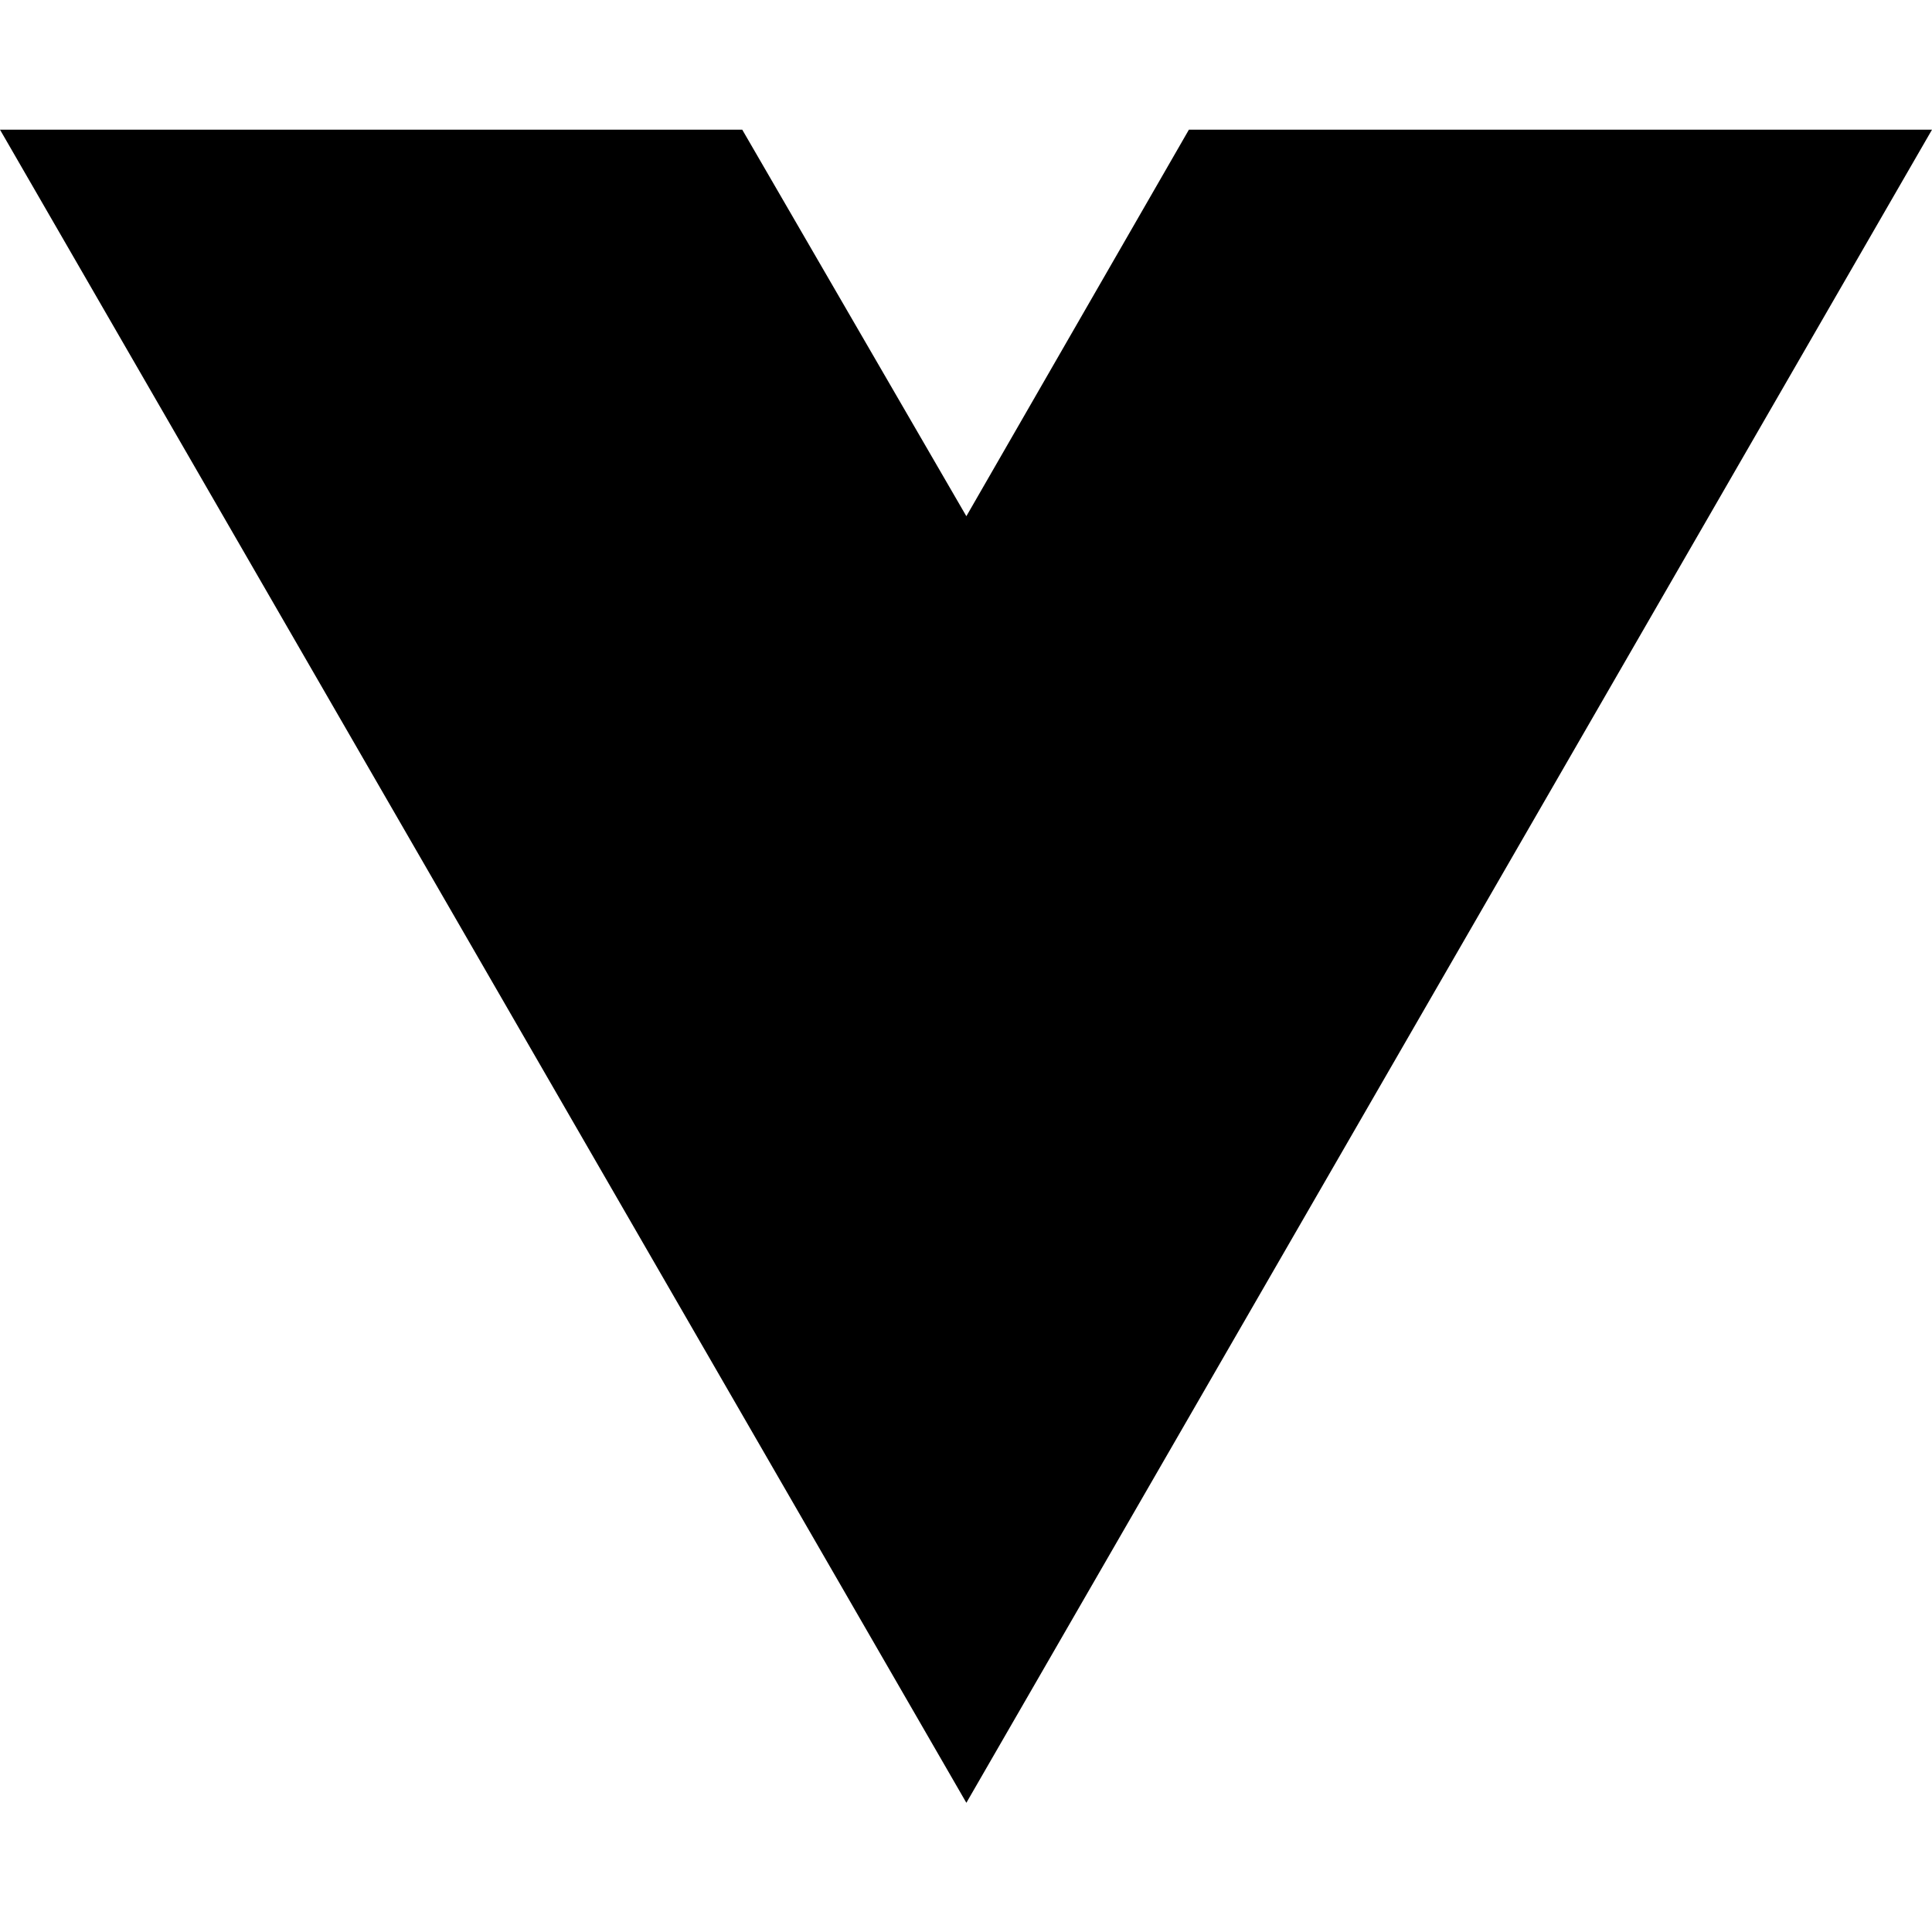
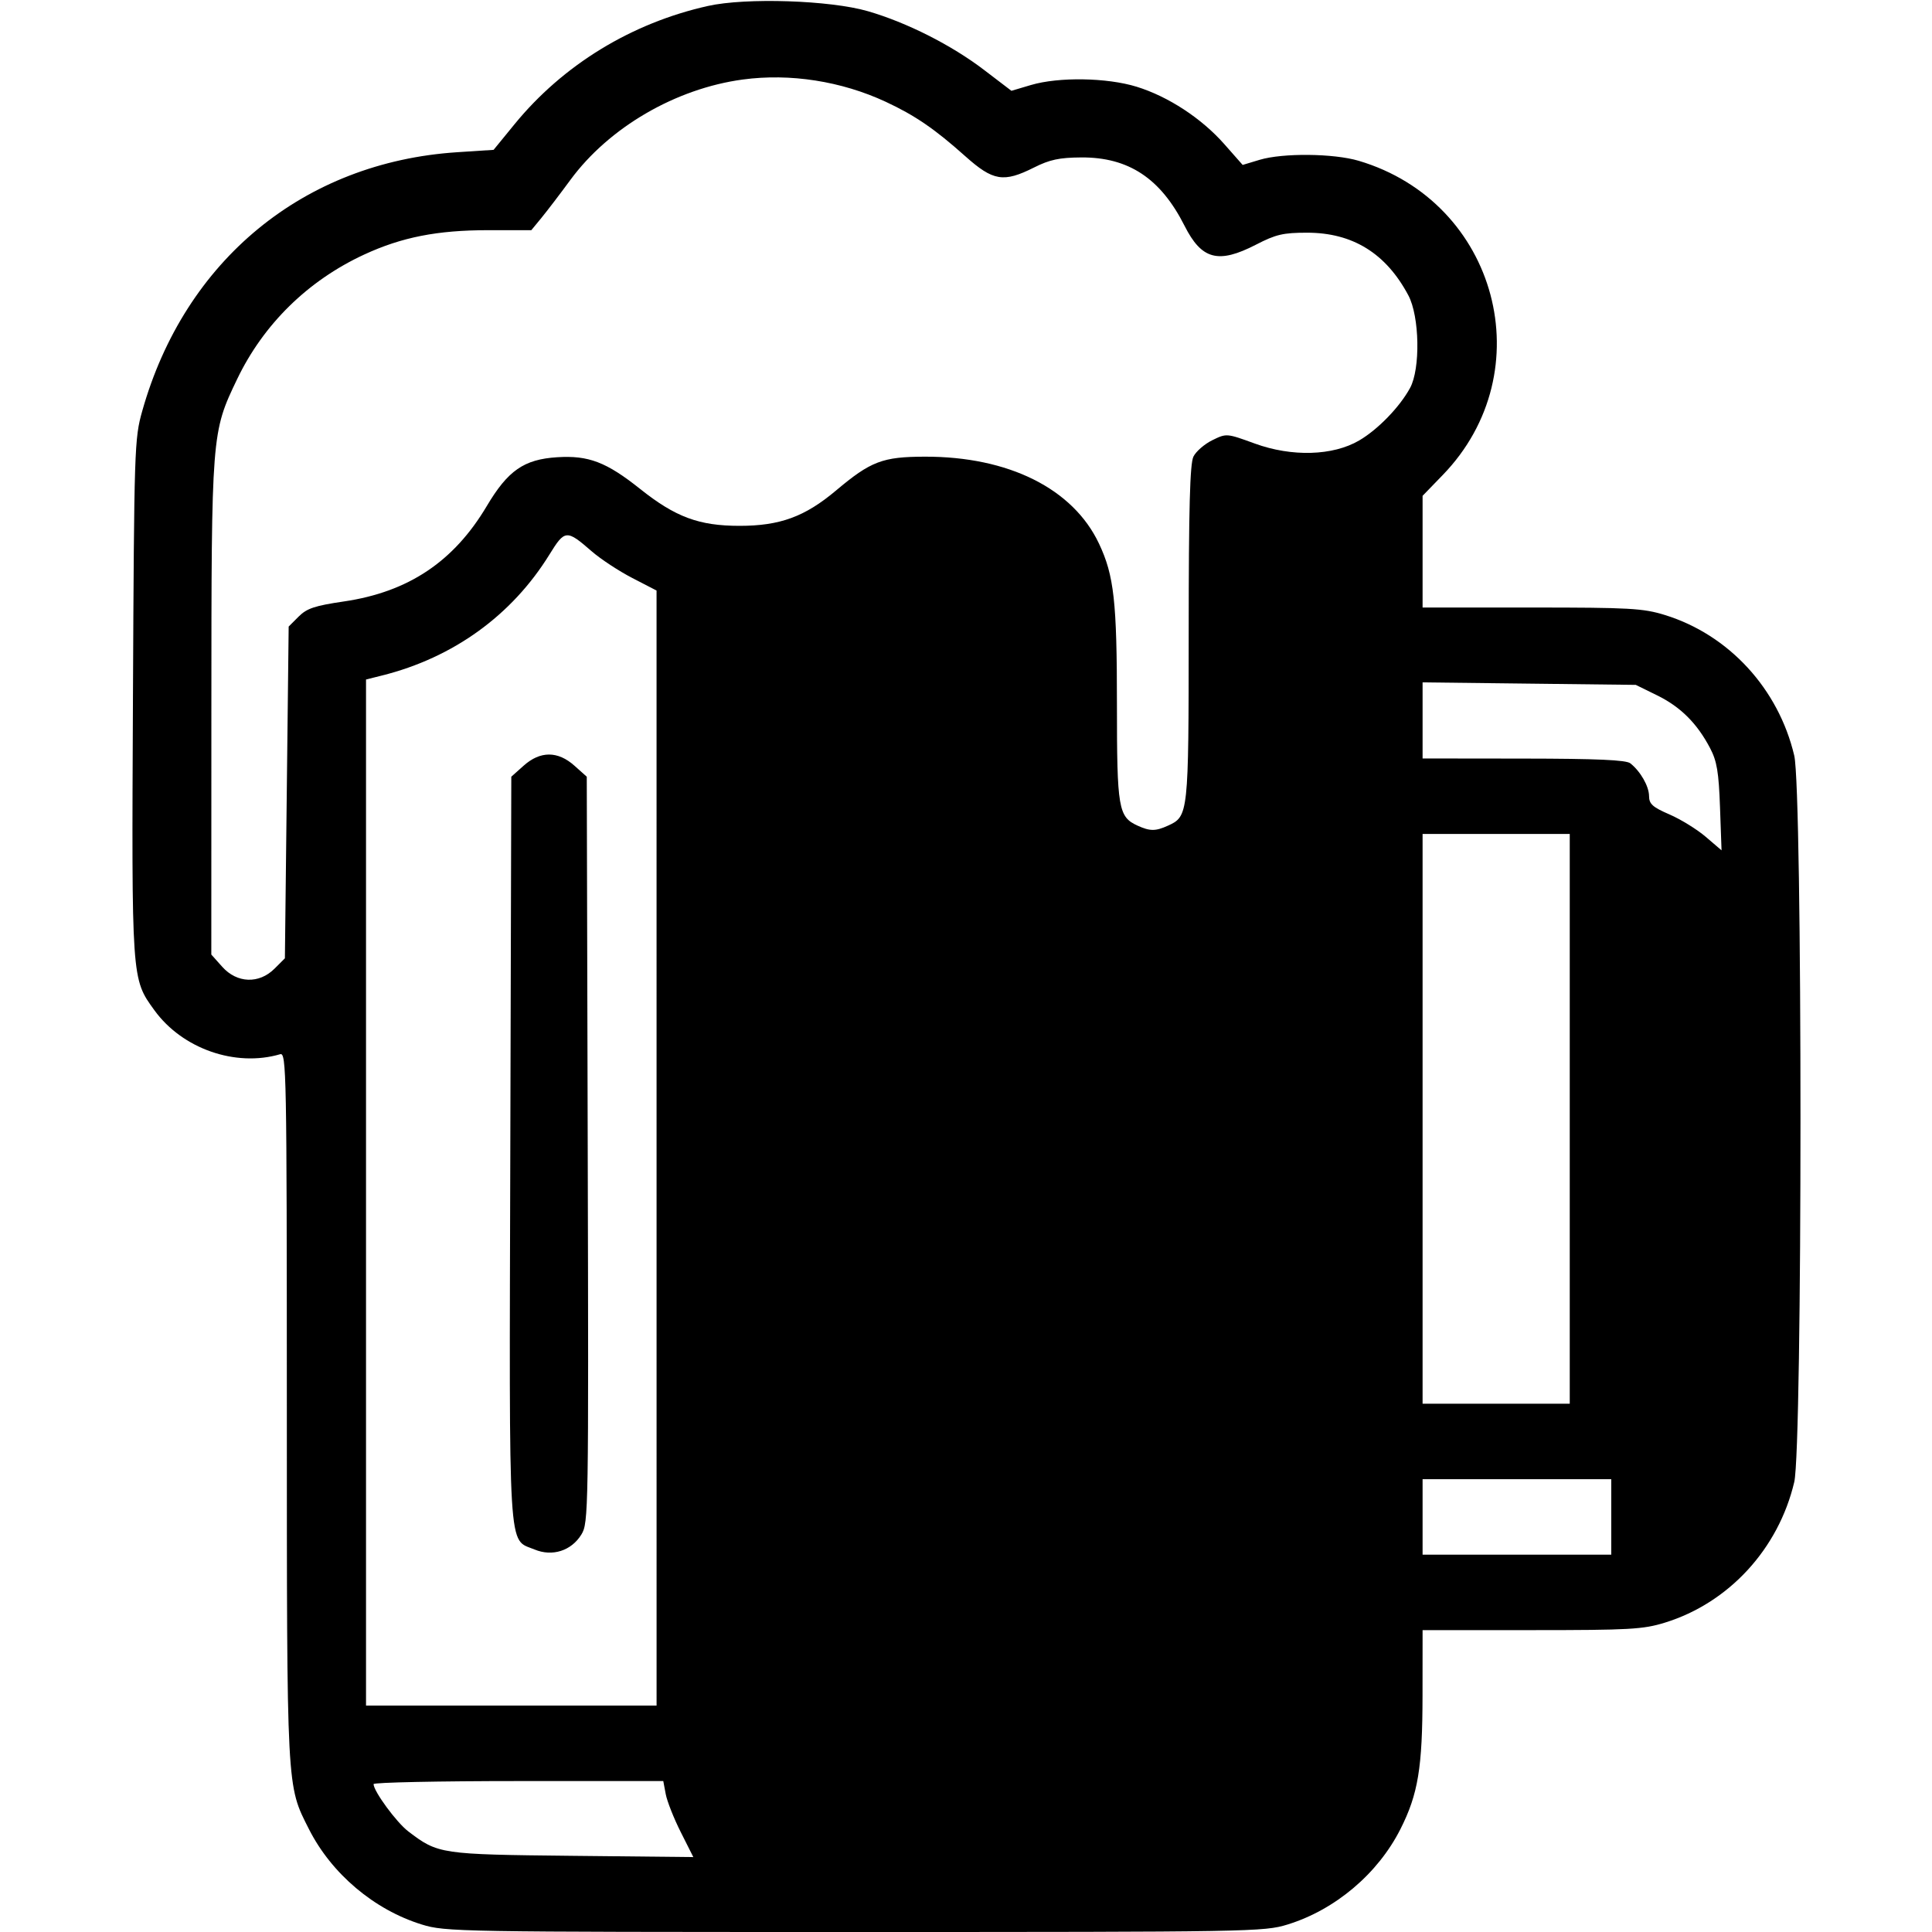
- <svg xmlns="http://www.w3.org/2000/svg" width="16" height="16" viewBox="0 0 16 16" fill="none">
-   <path d="M8.003 14.93L0 1.074H6.147L8.003 4.275L9.846 1.074H16L8.003 14.93Z" fill="black" />
+ <svg xmlns="http://www.w3.org/2000/svg" width="512" height="512" viewBox="0 0 512 512" version="1.1">
+   <path d="M 187.624 1.577 C 167.321 6.109, 149.206 17.191, 136.326 32.957 L 130.809 39.710 121.155 40.340 C 80.538 42.994, 48.962 68.941, 37.695 108.921 C 35.625 116.267, 35.549 118.605, 35.234 184.838 C 34.877 259.983, 34.832 259.326, 40.917 267.727 C 48.311 277.934, 62.402 282.860, 74.250 279.379 C 75.908 278.892, 76.001 283.808, 76.015 372.683 C 76.031 475.235, 75.911 472.952, 81.885 484.760 C 87.859 496.567, 99.165 506.117, 111.783 510.015 C 118.027 511.943, 121.304 512, 226.500 512 C 331.696 512, 334.973 511.943, 341.217 510.015 C 353.835 506.117, 365.141 496.567, 371.115 484.760 C 375.813 475.474, 376.969 468.481, 376.985 449.250 L 377 432 405.895 432 C 431.893 432, 435.434 431.801, 441.217 430.015 C 458.155 424.783, 471.317 410.478, 475.494 392.760 C 477.696 383.423, 477.696 209.577, 475.494 200.240 C 471.317 182.522, 458.155 168.217, 441.217 162.985 C 435.434 161.199, 431.893 161, 405.895 161 L 377 161 377 146.200 L 377 131.399 382.335 125.891 C 408.902 98.463, 396.890 53.536, 360.068 42.612 C 353.426 40.641, 339.950 40.509, 333.817 42.354 L 329.317 43.709 324.468 38.210 C 318.423 31.353, 309.596 25.573, 301.217 22.985 C 293.356 20.557, 280.550 20.350, 273.201 22.533 L 268.039 24.066 260.769 18.521 C 252.133 11.933, 240.329 5.967, 229.992 2.966 C 219.981 0.059, 197.698 -0.671, 187.624 1.577 M 196.854 21.073 C 179.060 23.470, 161.394 33.757, 151.156 47.684 C 148.401 51.433, 144.944 55.962, 143.475 57.750 L 140.803 61 129.349 61 C 115.892 61, 106.456 62.858, 96.500 67.467 C 81.600 74.365, 69.826 85.916, 62.832 100.500 C 56.054 114.635, 56.037 114.852, 56.017 187.734 L 56 252.968 58.898 256.211 C 62.807 260.587, 68.658 260.796, 72.750 256.706 L 75.500 253.957 76 210 L 76.500 166.043 79.140 163.405 C 81.322 161.224, 83.402 160.528, 91.140 159.391 C 108.204 156.885, 120.249 148.847, 128.992 134.130 C 134.607 124.679, 138.853 121.731, 147.660 121.171 C 155.958 120.642, 160.703 122.454, 169.607 129.549 C 179.003 137.038, 185.237 139.353, 196 139.353 C 206.697 139.353, 213.296 136.937, 221.542 130 C 230.777 122.231, 233.881 121.048, 245.090 121.022 C 267.293 120.971, 284.365 129.493, 291.245 144.062 C 295.235 152.511, 296 159.373, 296 186.733 C 296 214.283, 296.375 216.483, 301.472 218.805 C 304.764 220.305, 306.236 220.305, 309.528 218.805 C 314.946 216.337, 314.999 215.846, 315.015 167.800 C 315.026 134.523, 315.339 122.878, 316.273 121 C 316.956 119.625, 319.210 117.671, 321.281 116.657 C 325.034 114.819, 325.067 114.822, 332.510 117.536 C 342.356 121.127, 353.236 120.810, 360.200 116.728 C 365.167 113.818, 370.945 107.854, 373.685 102.810 C 376.458 97.704, 376.203 83.867, 373.232 78.278 C 367.311 67.139, 358.472 61.667, 346.399 61.667 C 340.050 61.667, 338.127 62.116, 332.859 64.833 C 322.869 69.986, 318.453 68.822, 313.921 59.843 C 307.567 47.257, 299.080 41.642, 286.533 41.722 C 280.735 41.760, 278.188 42.303, 274.043 44.385 C 265.953 48.448, 263.187 47.993, 255.788 41.382 C 247.710 34.165, 242.464 30.576, 234.730 26.976 C 222.973 21.505, 209.380 19.386, 196.854 21.073 M 145.617 146.942 C 135.668 163.061, 120.149 174.279, 101.250 179.013 L 97 180.077 97 316.039 L 97 452 135.500 452 L 174 452 173.996 304.250 L 173.993 156.500 167.537 153.162 C 163.987 151.326, 159.151 148.143, 156.791 146.088 C 150.145 140.302, 149.694 140.337, 145.617 146.942 M 377 190.919 L 377 201 403.750 201.032 C 423.223 201.055, 430.921 201.395, 432.046 202.282 C 434.738 204.403, 436.999 208.357, 437.017 210.973 C 437.031 213.070, 437.954 213.898, 442.443 215.841 C 445.419 217.129, 449.737 219.795, 452.040 221.766 L 456.227 225.350 455.819 213.925 C 455.486 204.602, 455.004 201.723, 453.199 198.278 C 449.758 191.708, 445.370 187.329, 439.182 184.290 L 433.500 181.500 405.250 181.169 L 377 180.837 377 190.919 M 138.766 202.918 L 135.500 205.836 135.236 304.440 C 134.941 414.132, 134.550 407.661, 141.652 410.628 C 146.372 412.600, 151.428 410.981, 154.082 406.647 C 155.955 403.588, 156.002 400.737, 155.754 304.668 L 155.500 205.836 152.234 202.918 C 147.821 198.975, 143.179 198.975, 138.766 202.918 M 377 296.500 L 377 372 396.500 372 L 416 372 416 296.500 L 416 221 396.500 221 L 377 221 377 296.500 M 377 402 L 377 412 402 412 L 427 412 427 402 L 427 392 402 392 L 377 392 377 402 M 99 472.804 C 99 474.686, 105.061 482.945, 108.199 485.338 C 116.087 491.355, 116.716 491.449, 151.619 491.811 L 183.737 492.145 180.405 485.524 C 178.572 481.883, 176.781 477.350, 176.425 475.452 L 175.777 472 137.389 472 C 116.275 472, 99 472.362, 99 472.804" stroke="none" fill="black" fill-rule="evenodd" />
</svg>
